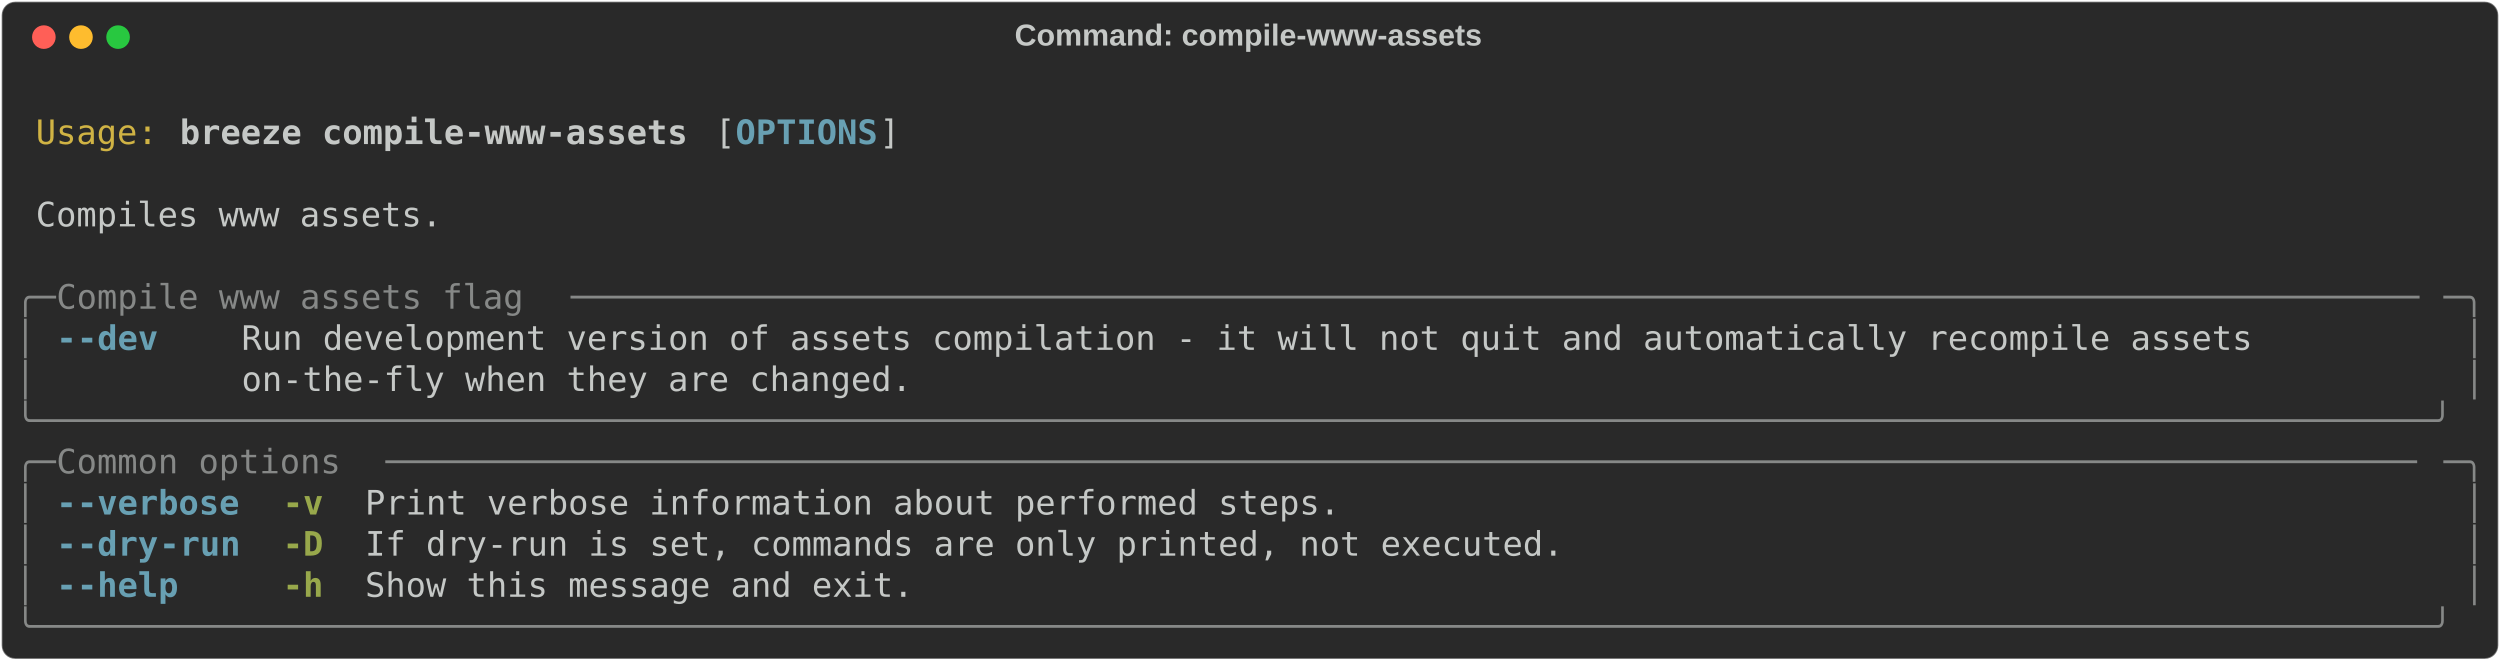
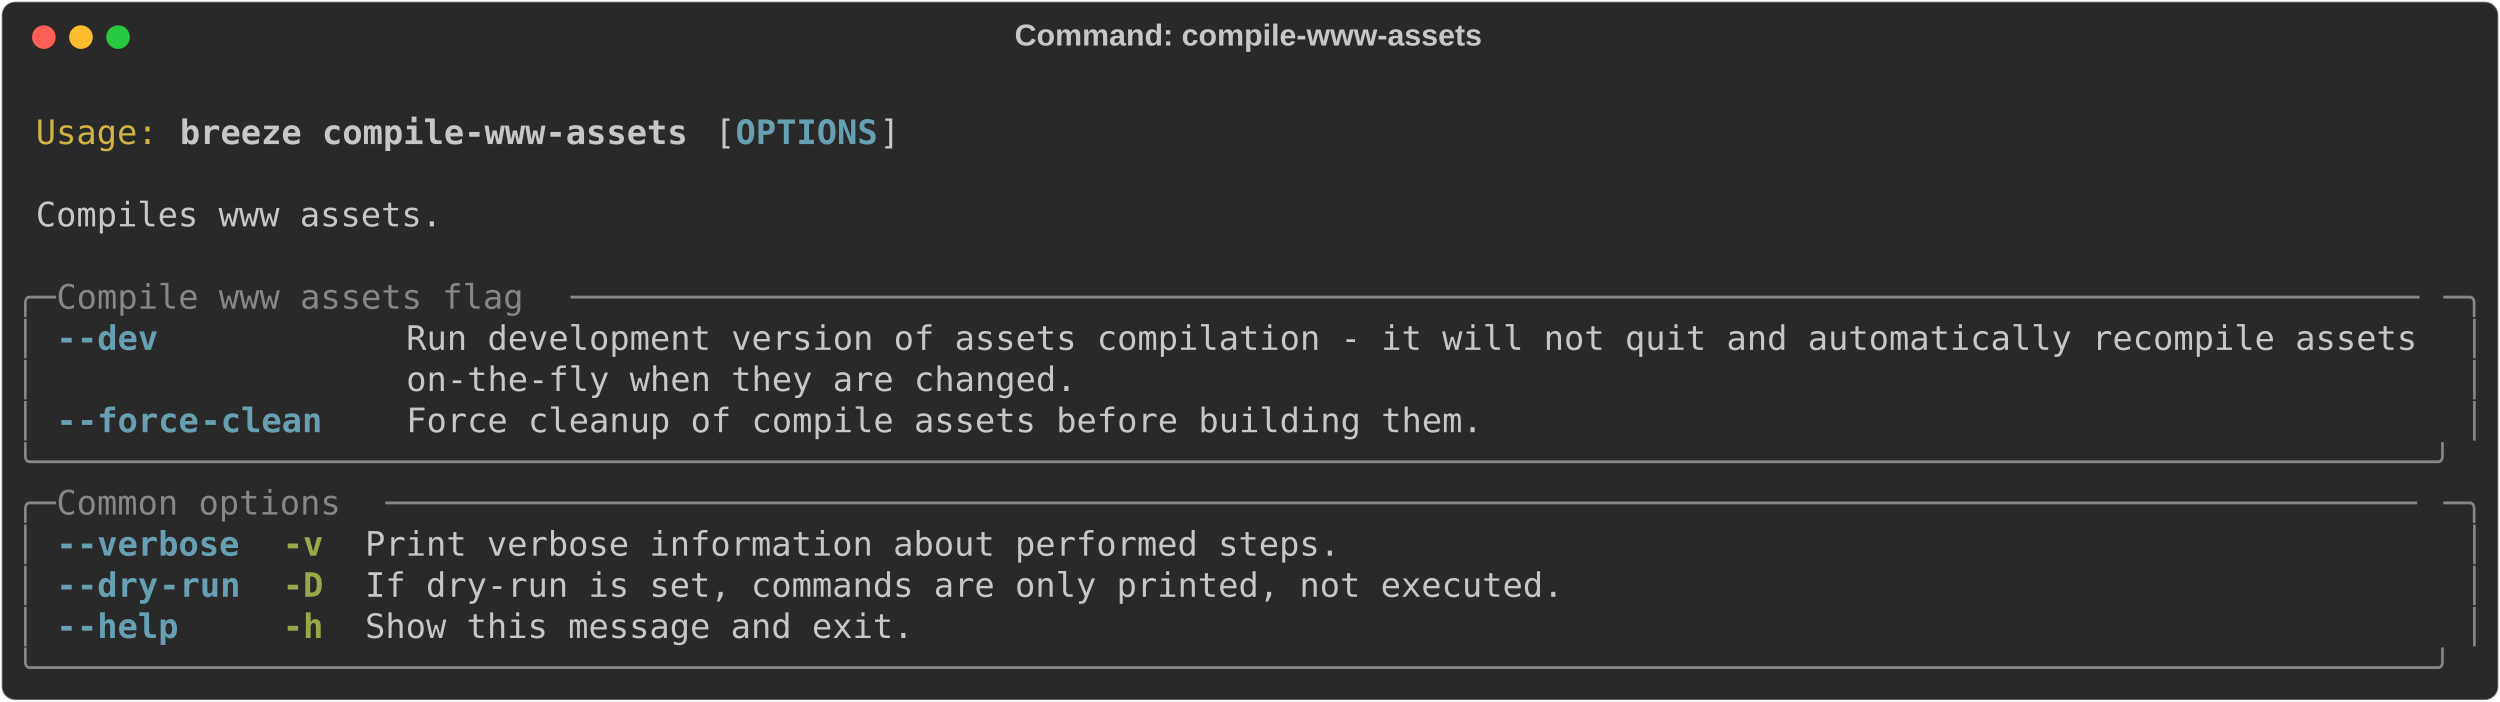
- <svg xmlns="http://www.w3.org/2000/svg" class="rich-terminal" viewBox="0 0 1482 391.6">
+ <svg xmlns="http://www.w3.org/2000/svg" class="rich-terminal" viewBox="0 0 1482 416.0">
  <style>

    @font-face {
        font-family: "Fira Code";
        src: local("FiraCode-Regular"),
                url("https://cdnjs.cloudflare.com/ajax/libs/firacode/6.2.0/woff2/FiraCode-Regular.woff2") format("woff2"),
                url("https://cdnjs.cloudflare.com/ajax/libs/firacode/6.2.0/woff/FiraCode-Regular.woff") format("woff");
        font-style: normal;
        font-weight: 400;
    }
    @font-face {
        font-family: "Fira Code";
        src: local("FiraCode-Bold"),
                url("https://cdnjs.cloudflare.com/ajax/libs/firacode/6.2.0/woff2/FiraCode-Bold.woff2") format("woff2"),
                url("https://cdnjs.cloudflare.com/ajax/libs/firacode/6.2.0/woff/FiraCode-Bold.woff") format("woff");
        font-style: bold;
        font-weight: 700;
    }

    .breeze-compile-www-assets-matrix {
        font-family: Fira Code, monospace;
        font-size: 20px;
        line-height: 24.4px;
        font-variant-east-asian: full-width;
    }

    .breeze-compile-www-assets-title {
        font-size: 18px;
        font-weight: bold;
        font-family: arial;
    }

    .breeze-compile-www-assets-r1 { fill: #c5c8c6 }
.breeze-compile-www-assets-r2 { fill: #d0b344 }
.breeze-compile-www-assets-r3 { fill: #c5c8c6;font-weight: bold }
.breeze-compile-www-assets-r4 { fill: #68a0b3;font-weight: bold }
.breeze-compile-www-assets-r5 { fill: #868887 }
.breeze-compile-www-assets-r6 { fill: #98a84b;font-weight: bold }
    </style>
  <defs>
    <clipPath id="breeze-compile-www-assets-clip-terminal">
-       <rect x="0" y="0" width="1463.0" height="340.6" />
+       <rect x="0" y="0" width="1463.0" height="365.0" />
    </clipPath>
    <clipPath id="breeze-compile-www-assets-line-0">
      <rect x="0" y="1.5" width="1464" height="24.65" />
    </clipPath>
    <clipPath id="breeze-compile-www-assets-line-1">
      <rect x="0" y="25.9" width="1464" height="24.65" />
    </clipPath>
    <clipPath id="breeze-compile-www-assets-line-2">
      <rect x="0" y="50.3" width="1464" height="24.65" />
    </clipPath>
    <clipPath id="breeze-compile-www-assets-line-3">
      <rect x="0" y="74.7" width="1464" height="24.65" />
    </clipPath>
    <clipPath id="breeze-compile-www-assets-line-4">
      <rect x="0" y="99.1" width="1464" height="24.65" />
    </clipPath>
    <clipPath id="breeze-compile-www-assets-line-5">
      <rect x="0" y="123.5" width="1464" height="24.65" />
    </clipPath>
    <clipPath id="breeze-compile-www-assets-line-6">
      <rect x="0" y="147.9" width="1464" height="24.65" />
    </clipPath>
    <clipPath id="breeze-compile-www-assets-line-7">
      <rect x="0" y="172.3" width="1464" height="24.65" />
    </clipPath>
    <clipPath id="breeze-compile-www-assets-line-8">
      <rect x="0" y="196.7" width="1464" height="24.65" />
    </clipPath>
    <clipPath id="breeze-compile-www-assets-line-9">
      <rect x="0" y="221.1" width="1464" height="24.65" />
    </clipPath>
    <clipPath id="breeze-compile-www-assets-line-10">
      <rect x="0" y="245.5" width="1464" height="24.65" />
    </clipPath>
    <clipPath id="breeze-compile-www-assets-line-11">
      <rect x="0" y="269.9" width="1464" height="24.65" />
    </clipPath>
    <clipPath id="breeze-compile-www-assets-line-12">
      <rect x="0" y="294.3" width="1464" height="24.65" />
    </clipPath>
+     <clipPath id="breeze-compile-www-assets-line-13">
+       <rect x="0" y="318.7" width="1464" height="24.65" />
+     </clipPath>
  </defs>
-   <rect fill="#292929" stroke="rgba(255,255,255,0.35)" stroke-width="1" x="1" y="1" width="1480" height="389.6" rx="8" />
+   <rect fill="#292929" stroke="rgba(255,255,255,0.35)" stroke-width="1" x="1" y="1" width="1480" height="414" rx="8" />
  <text class="breeze-compile-www-assets-title" fill="#c5c8c6" text-anchor="middle" x="740" y="27">Command: compile-www-assets</text>
  <g transform="translate(26,22)">
    <circle cx="0" cy="0" r="7" fill="#ff5f57" />
    <circle cx="22" cy="0" r="7" fill="#febc2e" />
    <circle cx="44" cy="0" r="7" fill="#28c840" />
  </g>
  <g transform="translate(9, 41)" clip-path="url(#breeze-compile-www-assets-clip-terminal)">
    <g class="breeze-compile-www-assets-matrix">
      <text class="breeze-compile-www-assets-r1" x="1464" y="20" textLength="12.2" clip-path="url(#breeze-compile-www-assets-line-0)">
</text>
      <text class="breeze-compile-www-assets-r2" x="12.2" y="44.4" textLength="73.2" clip-path="url(#breeze-compile-www-assets-line-1)">Usage:</text>
      <text class="breeze-compile-www-assets-r3" x="97.6" y="44.4" textLength="305" clip-path="url(#breeze-compile-www-assets-line-1)">breeze compile-www-assets</text>
      <text class="breeze-compile-www-assets-r1" x="414.8" y="44.4" textLength="12.2" clip-path="url(#breeze-compile-www-assets-line-1)">[</text>
      <text class="breeze-compile-www-assets-r4" x="427" y="44.4" textLength="85.4" clip-path="url(#breeze-compile-www-assets-line-1)">OPTIONS</text>
      <text class="breeze-compile-www-assets-r1" x="512.4" y="44.4" textLength="12.2" clip-path="url(#breeze-compile-www-assets-line-1)">]</text>
      <text class="breeze-compile-www-assets-r1" x="1464" y="44.4" textLength="12.2" clip-path="url(#breeze-compile-www-assets-line-1)">
</text>
      <text class="breeze-compile-www-assets-r1" x="1464" y="68.8" textLength="12.2" clip-path="url(#breeze-compile-www-assets-line-2)">
</text>
      <text class="breeze-compile-www-assets-r1" x="12.2" y="93.2" textLength="244" clip-path="url(#breeze-compile-www-assets-line-3)">Compiles www assets.</text>
      <text class="breeze-compile-www-assets-r1" x="1464" y="93.2" textLength="12.2" clip-path="url(#breeze-compile-www-assets-line-3)">
</text>
      <text class="breeze-compile-www-assets-r1" x="1464" y="117.6" textLength="12.2" clip-path="url(#breeze-compile-www-assets-line-4)">
</text>
      <text class="breeze-compile-www-assets-r5" x="0" y="142" textLength="24.4" clip-path="url(#breeze-compile-www-assets-line-5)">╭─</text>
      <text class="breeze-compile-www-assets-r5" x="24.4" y="142" textLength="305" clip-path="url(#breeze-compile-www-assets-line-5)"> Compile www assets flag </text>
      <text class="breeze-compile-www-assets-r5" x="329.4" y="142" textLength="1110.2" clip-path="url(#breeze-compile-www-assets-line-5)">───────────────────────────────────────────────────────────────────────────────────────────</text>
      <text class="breeze-compile-www-assets-r5" x="1439.6" y="142" textLength="24.4" clip-path="url(#breeze-compile-www-assets-line-5)">─╮</text>
      <text class="breeze-compile-www-assets-r1" x="1464" y="142" textLength="12.2" clip-path="url(#breeze-compile-www-assets-line-5)">
</text>
      <text class="breeze-compile-www-assets-r5" x="0" y="166.4" textLength="12.2" clip-path="url(#breeze-compile-www-assets-line-6)">│</text>
      <text class="breeze-compile-www-assets-r4" x="24.4" y="166.4" textLength="12.2" clip-path="url(#breeze-compile-www-assets-line-6)">-</text>
      <text class="breeze-compile-www-assets-r4" x="36.6" y="166.4" textLength="48.8" clip-path="url(#breeze-compile-www-assets-line-6)">-dev</text>
-       <text class="breeze-compile-www-assets-r1" x="134.2" y="166.4" textLength="1305.4" clip-path="url(#breeze-compile-www-assets-line-6)">Run development version of assets compilation - it will not quit and automatically recompile assets        </text>
+       <text class="breeze-compile-www-assets-r1" x="231.8" y="166.4" textLength="1207.8" clip-path="url(#breeze-compile-www-assets-line-6)">Run development version of assets compilation - it will not quit and automatically recompile assets</text>
      <text class="breeze-compile-www-assets-r5" x="1451.8" y="166.4" textLength="12.2" clip-path="url(#breeze-compile-www-assets-line-6)">│</text>
      <text class="breeze-compile-www-assets-r1" x="1464" y="166.4" textLength="12.2" clip-path="url(#breeze-compile-www-assets-line-6)">
</text>
      <text class="breeze-compile-www-assets-r5" x="0" y="190.8" textLength="12.2" clip-path="url(#breeze-compile-www-assets-line-7)">│</text>
-       <text class="breeze-compile-www-assets-r1" x="134.2" y="190.8" textLength="1305.4" clip-path="url(#breeze-compile-www-assets-line-7)">on-the-fly when they are changed.                                                                          </text>
+       <text class="breeze-compile-www-assets-r1" x="231.8" y="190.8" textLength="1207.8" clip-path="url(#breeze-compile-www-assets-line-7)">on-the-fly when they are changed.                                                                  </text>
      <text class="breeze-compile-www-assets-r5" x="1451.8" y="190.8" textLength="12.2" clip-path="url(#breeze-compile-www-assets-line-7)">│</text>
      <text class="breeze-compile-www-assets-r1" x="1464" y="190.8" textLength="12.2" clip-path="url(#breeze-compile-www-assets-line-7)">
</text>
-       <text class="breeze-compile-www-assets-r5" x="0" y="215.2" textLength="1464" clip-path="url(#breeze-compile-www-assets-line-8)">╰──────────────────────────────────────────────────────────────────────────────────────────────────────────────────────╯</text>
+       <text class="breeze-compile-www-assets-r5" x="0" y="215.2" textLength="12.2" clip-path="url(#breeze-compile-www-assets-line-8)">│</text>
+       <text class="breeze-compile-www-assets-r4" x="24.4" y="215.2" textLength="12.2" clip-path="url(#breeze-compile-www-assets-line-8)">-</text>
+       <text class="breeze-compile-www-assets-r4" x="36.6" y="215.2" textLength="73.2" clip-path="url(#breeze-compile-www-assets-line-8)">-force</text>
+       <text class="breeze-compile-www-assets-r4" x="109.8" y="215.2" textLength="73.2" clip-path="url(#breeze-compile-www-assets-line-8)">-clean</text>
+       <text class="breeze-compile-www-assets-r1" x="231.8" y="215.2" textLength="646.6" clip-path="url(#breeze-compile-www-assets-line-8)">Force cleanup of compile assets before building them.</text>
+       <text class="breeze-compile-www-assets-r5" x="1451.8" y="215.2" textLength="12.2" clip-path="url(#breeze-compile-www-assets-line-8)">│</text>
      <text class="breeze-compile-www-assets-r1" x="1464" y="215.2" textLength="12.2" clip-path="url(#breeze-compile-www-assets-line-8)">
</text>
-       <text class="breeze-compile-www-assets-r5" x="0" y="239.6" textLength="24.4" clip-path="url(#breeze-compile-www-assets-line-9)">╭─</text>
-       <text class="breeze-compile-www-assets-r5" x="24.4" y="239.6" textLength="195.2" clip-path="url(#breeze-compile-www-assets-line-9)"> Common options </text>
-       <text class="breeze-compile-www-assets-r5" x="219.6" y="239.6" textLength="1220" clip-path="url(#breeze-compile-www-assets-line-9)">────────────────────────────────────────────────────────────────────────────────────────────────────</text>
-       <text class="breeze-compile-www-assets-r5" x="1439.6" y="239.6" textLength="24.4" clip-path="url(#breeze-compile-www-assets-line-9)">─╮</text>
+       <text class="breeze-compile-www-assets-r5" x="0" y="239.6" textLength="1464" clip-path="url(#breeze-compile-www-assets-line-9)">╰──────────────────────────────────────────────────────────────────────────────────────────────────────────────────────╯</text>
      <text class="breeze-compile-www-assets-r1" x="1464" y="239.6" textLength="12.2" clip-path="url(#breeze-compile-www-assets-line-9)">
</text>
-       <text class="breeze-compile-www-assets-r5" x="0" y="264" textLength="12.2" clip-path="url(#breeze-compile-www-assets-line-10)">│</text>
-       <text class="breeze-compile-www-assets-r4" x="24.4" y="264" textLength="12.2" clip-path="url(#breeze-compile-www-assets-line-10)">-</text>
-       <text class="breeze-compile-www-assets-r4" x="36.6" y="264" textLength="97.6" clip-path="url(#breeze-compile-www-assets-line-10)">-verbose</text>
-       <text class="breeze-compile-www-assets-r6" x="158.6" y="264" textLength="24.4" clip-path="url(#breeze-compile-www-assets-line-10)">-v</text>
-       <text class="breeze-compile-www-assets-r1" x="207.4" y="264" textLength="585.6" clip-path="url(#breeze-compile-www-assets-line-10)">Print verbose information about performed steps.</text>
-       <text class="breeze-compile-www-assets-r5" x="1451.8" y="264" textLength="12.2" clip-path="url(#breeze-compile-www-assets-line-10)">│</text>
+       <text class="breeze-compile-www-assets-r5" x="0" y="264" textLength="24.4" clip-path="url(#breeze-compile-www-assets-line-10)">╭─</text>
+       <text class="breeze-compile-www-assets-r5" x="24.4" y="264" textLength="195.2" clip-path="url(#breeze-compile-www-assets-line-10)"> Common options </text>
+       <text class="breeze-compile-www-assets-r5" x="219.6" y="264" textLength="1220" clip-path="url(#breeze-compile-www-assets-line-10)">────────────────────────────────────────────────────────────────────────────────────────────────────</text>
+       <text class="breeze-compile-www-assets-r5" x="1439.6" y="264" textLength="24.4" clip-path="url(#breeze-compile-www-assets-line-10)">─╮</text>
      <text class="breeze-compile-www-assets-r1" x="1464" y="264" textLength="12.2" clip-path="url(#breeze-compile-www-assets-line-10)">
</text>
      <text class="breeze-compile-www-assets-r5" x="0" y="288.4" textLength="12.2" clip-path="url(#breeze-compile-www-assets-line-11)">│</text>
      <text class="breeze-compile-www-assets-r4" x="24.4" y="288.4" textLength="12.2" clip-path="url(#breeze-compile-www-assets-line-11)">-</text>
-       <text class="breeze-compile-www-assets-r4" x="36.6" y="288.4" textLength="48.8" clip-path="url(#breeze-compile-www-assets-line-11)">-dry</text>
-       <text class="breeze-compile-www-assets-r4" x="85.4" y="288.4" textLength="48.8" clip-path="url(#breeze-compile-www-assets-line-11)">-run</text>
-       <text class="breeze-compile-www-assets-r6" x="158.6" y="288.4" textLength="24.4" clip-path="url(#breeze-compile-www-assets-line-11)">-D</text>
-       <text class="breeze-compile-www-assets-r1" x="207.4" y="288.4" textLength="719.8" clip-path="url(#breeze-compile-www-assets-line-11)">If dry-run is set, commands are only printed, not executed.</text>
+       <text class="breeze-compile-www-assets-r4" x="36.6" y="288.4" textLength="97.6" clip-path="url(#breeze-compile-www-assets-line-11)">-verbose</text>
+       <text class="breeze-compile-www-assets-r6" x="158.6" y="288.4" textLength="24.4" clip-path="url(#breeze-compile-www-assets-line-11)">-v</text>
+       <text class="breeze-compile-www-assets-r1" x="207.4" y="288.4" textLength="585.6" clip-path="url(#breeze-compile-www-assets-line-11)">Print verbose information about performed steps.</text>
      <text class="breeze-compile-www-assets-r5" x="1451.8" y="288.4" textLength="12.2" clip-path="url(#breeze-compile-www-assets-line-11)">│</text>
      <text class="breeze-compile-www-assets-r1" x="1464" y="288.4" textLength="12.2" clip-path="url(#breeze-compile-www-assets-line-11)">
</text>
      <text class="breeze-compile-www-assets-r5" x="0" y="312.8" textLength="12.2" clip-path="url(#breeze-compile-www-assets-line-12)">│</text>
      <text class="breeze-compile-www-assets-r4" x="24.4" y="312.8" textLength="12.2" clip-path="url(#breeze-compile-www-assets-line-12)">-</text>
-       <text class="breeze-compile-www-assets-r4" x="36.6" y="312.8" textLength="61" clip-path="url(#breeze-compile-www-assets-line-12)">-help</text>
-       <text class="breeze-compile-www-assets-r6" x="158.6" y="312.8" textLength="24.4" clip-path="url(#breeze-compile-www-assets-line-12)">-h</text>
-       <text class="breeze-compile-www-assets-r1" x="207.4" y="312.8" textLength="329.4" clip-path="url(#breeze-compile-www-assets-line-12)">Show this message and exit.</text>
+       <text class="breeze-compile-www-assets-r4" x="36.6" y="312.8" textLength="48.8" clip-path="url(#breeze-compile-www-assets-line-12)">-dry</text>
+       <text class="breeze-compile-www-assets-r4" x="85.4" y="312.8" textLength="48.8" clip-path="url(#breeze-compile-www-assets-line-12)">-run</text>
+       <text class="breeze-compile-www-assets-r6" x="158.6" y="312.8" textLength="24.4" clip-path="url(#breeze-compile-www-assets-line-12)">-D</text>
+       <text class="breeze-compile-www-assets-r1" x="207.4" y="312.8" textLength="719.8" clip-path="url(#breeze-compile-www-assets-line-12)">If dry-run is set, commands are only printed, not executed.</text>
      <text class="breeze-compile-www-assets-r5" x="1451.8" y="312.8" textLength="12.2" clip-path="url(#breeze-compile-www-assets-line-12)">│</text>
      <text class="breeze-compile-www-assets-r1" x="1464" y="312.8" textLength="12.2" clip-path="url(#breeze-compile-www-assets-line-12)">
</text>
-       <text class="breeze-compile-www-assets-r5" x="0" y="337.2" textLength="1464" clip-path="url(#breeze-compile-www-assets-line-13)">╰──────────────────────────────────────────────────────────────────────────────────────────────────────────────────────╯</text>
+       <text class="breeze-compile-www-assets-r5" x="0" y="337.2" textLength="12.2" clip-path="url(#breeze-compile-www-assets-line-13)">│</text>
+       <text class="breeze-compile-www-assets-r4" x="24.4" y="337.2" textLength="12.2" clip-path="url(#breeze-compile-www-assets-line-13)">-</text>
+       <text class="breeze-compile-www-assets-r4" x="36.6" y="337.2" textLength="61" clip-path="url(#breeze-compile-www-assets-line-13)">-help</text>
+       <text class="breeze-compile-www-assets-r6" x="158.6" y="337.2" textLength="24.4" clip-path="url(#breeze-compile-www-assets-line-13)">-h</text>
+       <text class="breeze-compile-www-assets-r1" x="207.4" y="337.2" textLength="329.4" clip-path="url(#breeze-compile-www-assets-line-13)">Show this message and exit.</text>
+       <text class="breeze-compile-www-assets-r5" x="1451.8" y="337.2" textLength="12.2" clip-path="url(#breeze-compile-www-assets-line-13)">│</text>
      <text class="breeze-compile-www-assets-r1" x="1464" y="337.2" textLength="12.2" clip-path="url(#breeze-compile-www-assets-line-13)">
+ </text>
+       <text class="breeze-compile-www-assets-r5" x="0" y="361.6" textLength="1464" clip-path="url(#breeze-compile-www-assets-line-14)">╰──────────────────────────────────────────────────────────────────────────────────────────────────────────────────────╯</text>
+       <text class="breeze-compile-www-assets-r1" x="1464" y="361.6" textLength="12.2" clip-path="url(#breeze-compile-www-assets-line-14)">
</text>
    </g>
  </g>
</svg>
